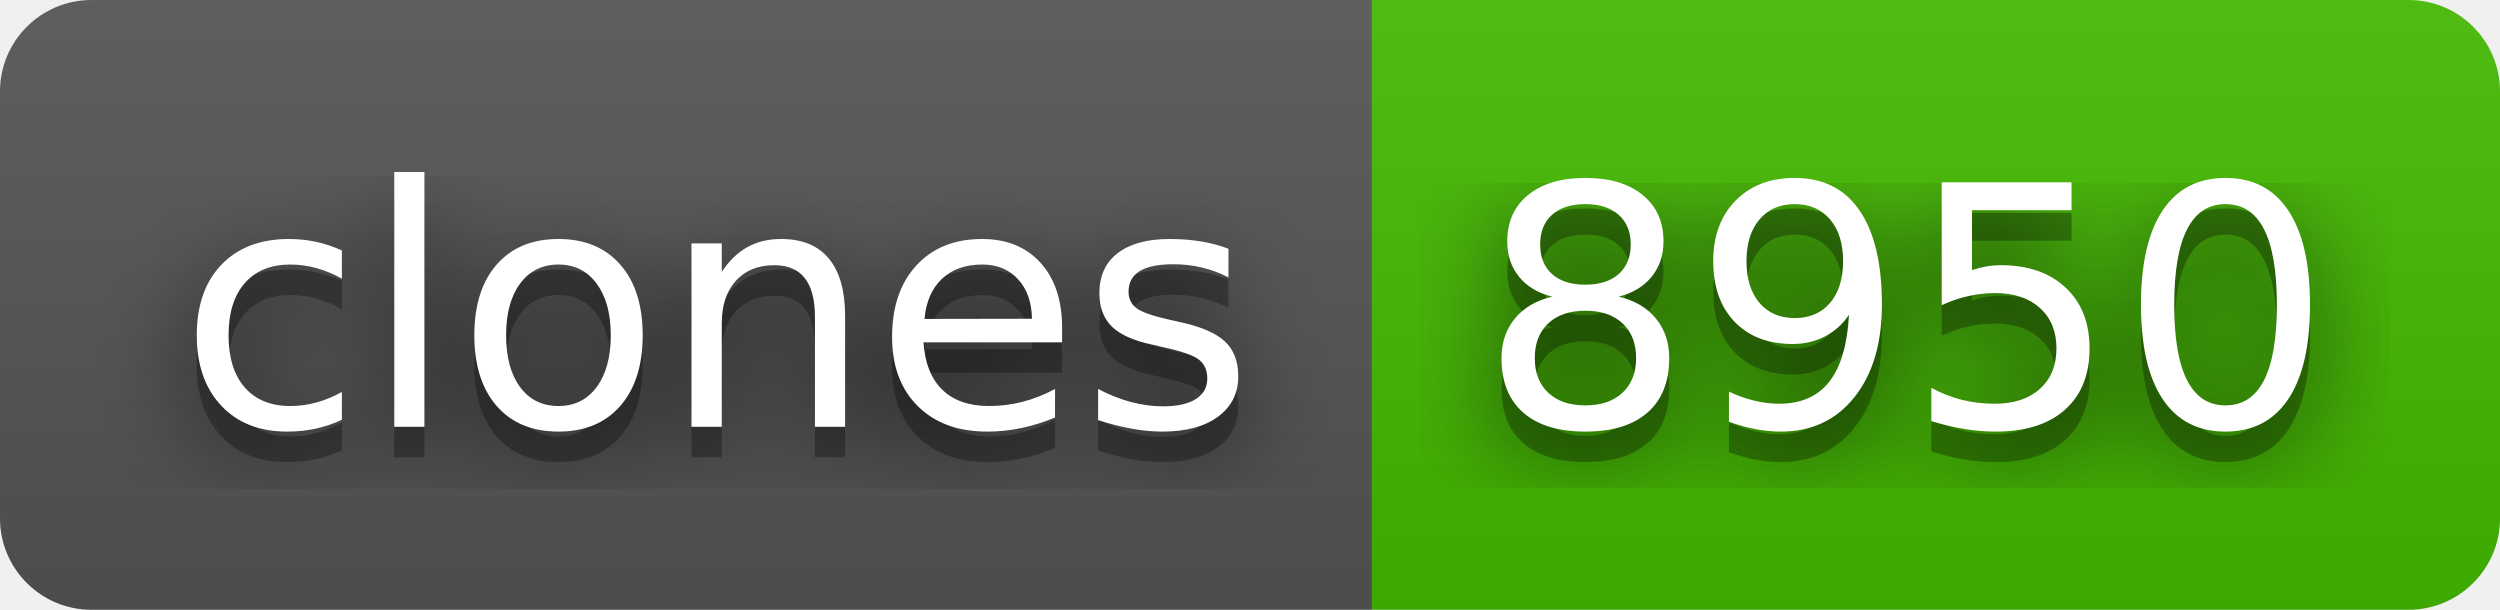
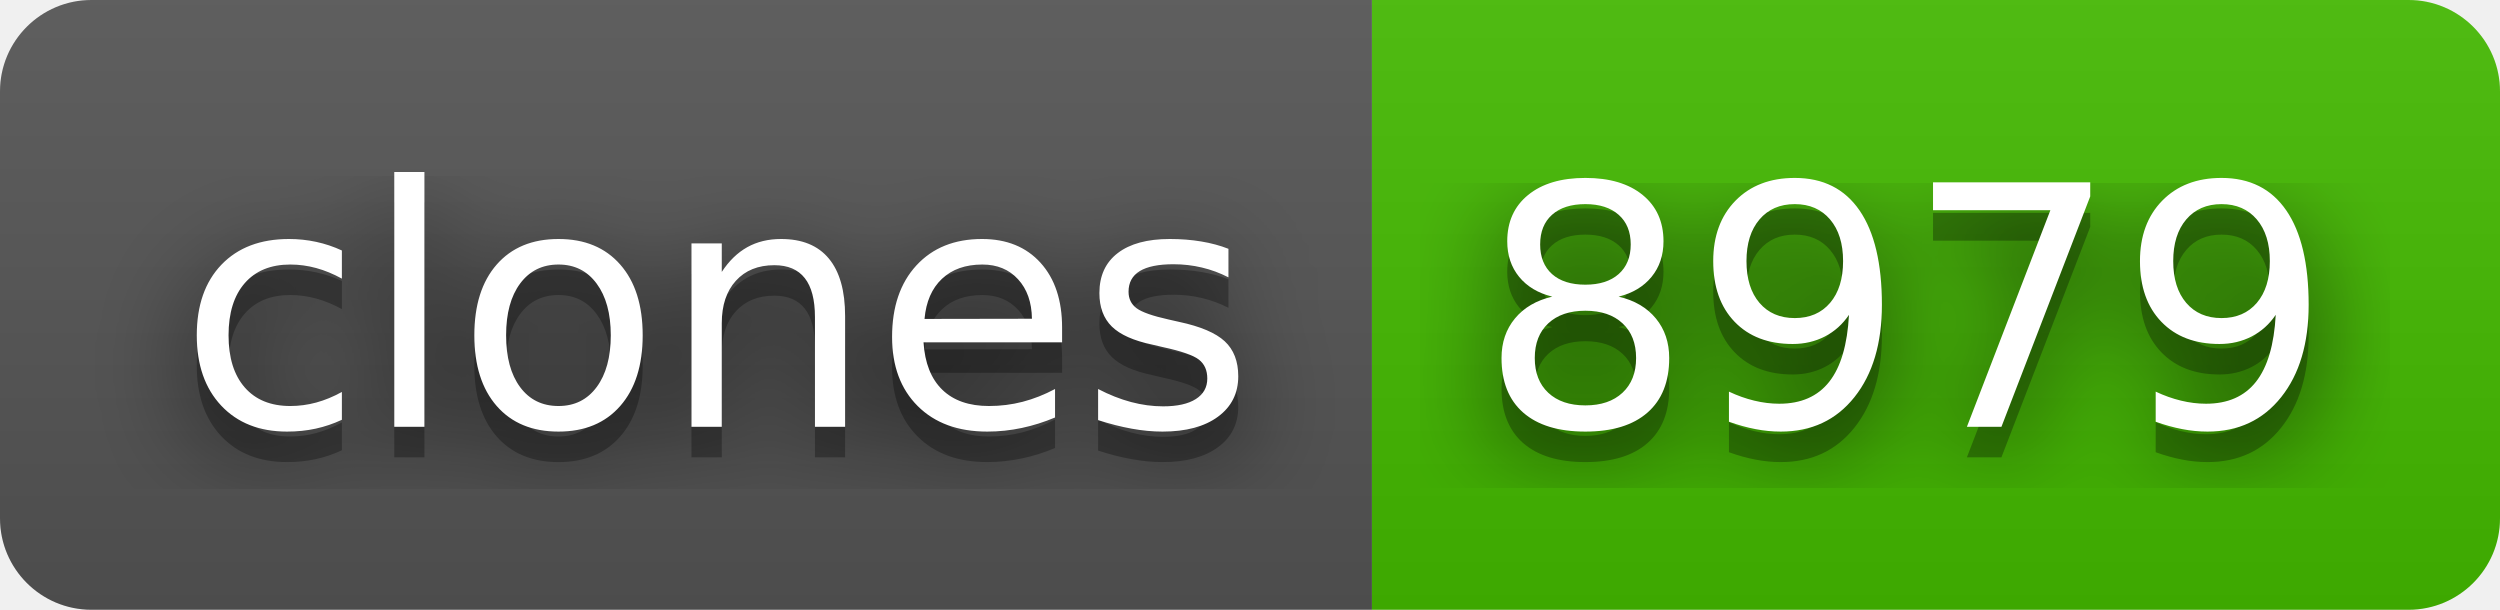
- <svg xmlns="http://www.w3.org/2000/svg" width="82" height="20" role="img" aria-label="clones: 8950">
+ <svg xmlns="http://www.w3.org/2000/svg" width="82" height="20" role="img" aria-label="clones: 8979">
  <filter id="blur">
    <feGaussianBlur stdDeviation="16" />
  </filter>
  <linearGradient id="s" x2="0" y2="100%">
    <stop offset="0" stop-color="#bbb" stop-opacity=".1" />
    <stop offset="1" stop-opacity=".1" />
  </linearGradient>
  <clipPath id="r">
    <rect width="82" height="20" rx="3" />
  </clipPath>
  <g clip-path="url(#r)">
    <rect width="45" height="20" fill="#555" />
    <rect x="45" width="37" height="20" fill="#4b0" />
    <rect width="82" height="20" fill="url(#s)" />
  </g>
  <g fill="#fff" text-anchor="middle" font-family="Verdana,Geneva,DejaVu Sans,sans-serif" text-rendering="geometricPrecision" font-size="110">
    <g transform="scale(.1)">
      <g aria-hidden="true" fill="#010101">
        <text x="235" y="150" fill-opacity=".8" filter="url(#blur)" textLength="350">clones</text>
        <text x="235" y="150" fill-opacity=".3" textLength="350">clones</text>
      </g>
      <text x="235" y="140" textLength="350">clones</text>
    </g>
    <g transform="scale(.1)">
      <g aria-hidden="true" fill="#010101">
-         <text x="625" y="150" fill-opacity=".8" filter="url(#blur)" textLength="270">8950</text>
-         <text x="625" y="150" fill-opacity=".3" textLength="270">8950</text>
+         <text x="625" y="150" fill-opacity=".8" filter="url(#blur)" textLength="270">8979</text>
+         <text x="625" y="150" fill-opacity=".3" textLength="270">8979</text>
      </g>
-       <text x="625" y="140" textLength="270">8950</text>
+       <text x="625" y="140" textLength="270">8979</text>
    </g>
  </g>
</svg>
